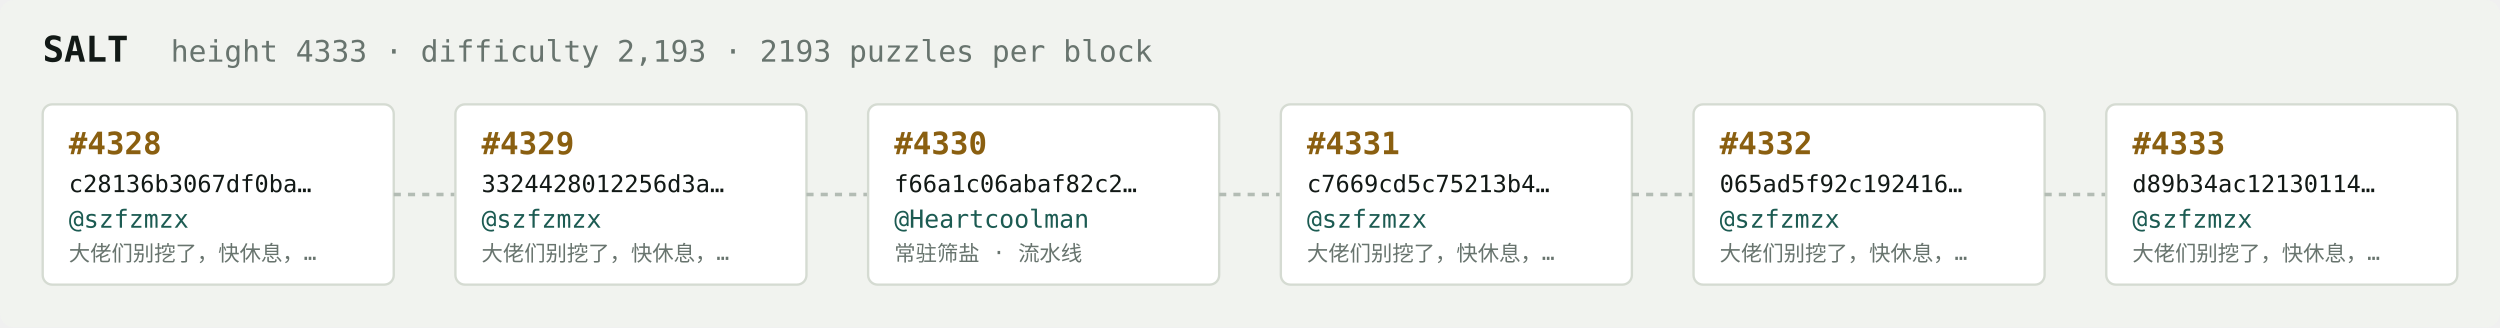
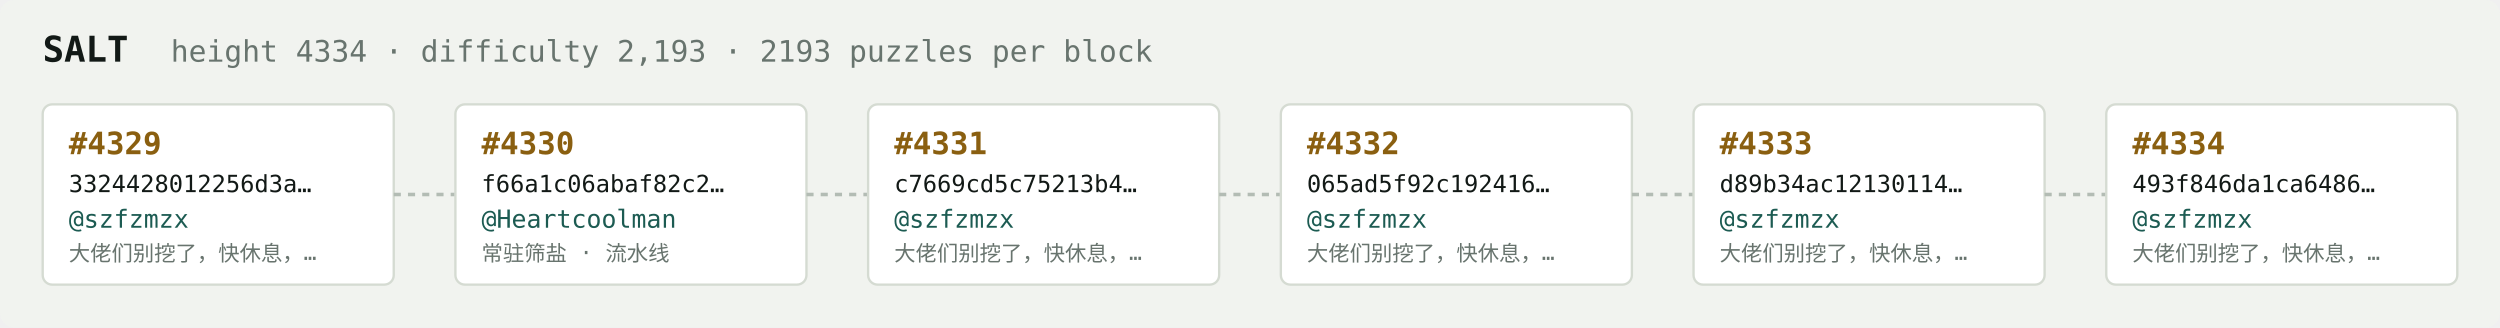
<svg xmlns="http://www.w3.org/2000/svg" width="1054" height="138" viewBox="0 0 1054 138" font-family="ui-monospace,SFMono-Regular,Menlo,monospace">
  <rect fill="#f1f3ef" width="1054" height="138" rx="6" />
  <text x="18" y="26" fill="#121916" font-size="15" font-weight="700">SALT</text>
-   <text x="72" y="26" fill="#68746e" font-size="12.5">height 4333 · difficulty 2,193 · 2193 puzzles per block</text>
+   <text x="72" y="26" fill="#68746e" font-size="12.5">height 4334 · difficulty 2,193 · 2193 puzzles per block</text>
  <rect x="18" y="44" width="148" height="76" rx="4" fill="#ffffff" stroke="#d5dbd2" stroke-width="1" />
-   <text x="29" y="65" fill="#8a5f10" font-size="13" font-weight="700">#4328</text>
-   <text x="29" y="81" fill="#121916" font-size="10">c28136b3067df0ba…</text>
+   <text x="29" y="65" fill="#8a5f10" font-size="13" font-weight="700">#4329</text>
+   <text x="29" y="81" fill="#121916" font-size="10">3324428012256d3a…</text>
  <text x="29" y="96" fill="#1c5b52" font-size="10.5">@szfzmzx</text>
  <text x="29" y="110" fill="#68746e" font-size="9">大佬们别挖了，快休息，…</text>
  <line x1="166" y1="82.0" x2="192" y2="82.0" stroke="#b3bcb4" stroke-width="1.5" stroke-dasharray="3 3" />
  <rect x="192" y="44" width="148" height="76" rx="4" fill="#ffffff" stroke="#d5dbd2" stroke-width="1" />
-   <text x="203" y="65" fill="#8a5f10" font-size="13" font-weight="700">#4329</text>
-   <text x="203" y="81" fill="#121916" font-size="10">3324428012256d3a…</text>
-   <text x="203" y="96" fill="#1c5b52" font-size="10.5">@szfzmzx</text>
-   <text x="203" y="110" fill="#68746e" font-size="9">大佬们别挖了，快休息，…</text>
+   <text x="203" y="65" fill="#8a5f10" font-size="13" font-weight="700">#4330</text>
+   <text x="203" y="81" fill="#121916" font-size="10">f66a1c06abaf82c2…</text>
+   <text x="203" y="96" fill="#1c5b52" font-size="10.5">@Heartcoolman</text>
+   <text x="203" y="110" fill="#68746e" font-size="9">常驻筛盐 · 流水线</text>
  <line x1="340" y1="82.0" x2="366" y2="82.0" stroke="#b3bcb4" stroke-width="1.5" stroke-dasharray="3 3" />
  <rect x="366" y="44" width="148" height="76" rx="4" fill="#ffffff" stroke="#d5dbd2" stroke-width="1" />
-   <text x="377" y="65" fill="#8a5f10" font-size="13" font-weight="700">#4330</text>
-   <text x="377" y="81" fill="#121916" font-size="10">f66a1c06abaf82c2…</text>
-   <text x="377" y="96" fill="#1c5b52" font-size="10.5">@Heartcoolman</text>
-   <text x="377" y="110" fill="#68746e" font-size="9">常驻筛盐 · 流水线</text>
+   <text x="377" y="65" fill="#8a5f10" font-size="13" font-weight="700">#4331</text>
+   <text x="377" y="81" fill="#121916" font-size="10">c7669cd5c75213b4…</text>
+   <text x="377" y="96" fill="#1c5b52" font-size="10.5">@szfzmzx</text>
+   <text x="377" y="110" fill="#68746e" font-size="9">大佬们别挖了，快休息，…</text>
  <line x1="514" y1="82.0" x2="540" y2="82.0" stroke="#b3bcb4" stroke-width="1.5" stroke-dasharray="3 3" />
  <rect x="540" y="44" width="148" height="76" rx="4" fill="#ffffff" stroke="#d5dbd2" stroke-width="1" />
-   <text x="551" y="65" fill="#8a5f10" font-size="13" font-weight="700">#4331</text>
-   <text x="551" y="81" fill="#121916" font-size="10">c7669cd5c75213b4…</text>
+   <text x="551" y="65" fill="#8a5f10" font-size="13" font-weight="700">#4332</text>
+   <text x="551" y="81" fill="#121916" font-size="10">065ad5f92c192416…</text>
  <text x="551" y="96" fill="#1c5b52" font-size="10.5">@szfzmzx</text>
  <text x="551" y="110" fill="#68746e" font-size="9">大佬们别挖了，快休息，…</text>
  <line x1="688" y1="82.0" x2="714" y2="82.0" stroke="#b3bcb4" stroke-width="1.5" stroke-dasharray="3 3" />
  <rect x="714" y="44" width="148" height="76" rx="4" fill="#ffffff" stroke="#d5dbd2" stroke-width="1" />
-   <text x="725" y="65" fill="#8a5f10" font-size="13" font-weight="700">#4332</text>
-   <text x="725" y="81" fill="#121916" font-size="10">065ad5f92c192416…</text>
+   <text x="725" y="65" fill="#8a5f10" font-size="13" font-weight="700">#4333</text>
+   <text x="725" y="81" fill="#121916" font-size="10">d89b34ac12130114…</text>
  <text x="725" y="96" fill="#1c5b52" font-size="10.5">@szfzmzx</text>
  <text x="725" y="110" fill="#68746e" font-size="9">大佬们别挖了，快休息，…</text>
  <line x1="862" y1="82.0" x2="888" y2="82.0" stroke="#b3bcb4" stroke-width="1.5" stroke-dasharray="3 3" />
  <rect x="888" y="44" width="148" height="76" rx="4" fill="#ffffff" stroke="#d5dbd2" stroke-width="1" />
-   <text x="899" y="65" fill="#8a5f10" font-size="13" font-weight="700">#4333</text>
-   <text x="899" y="81" fill="#121916" font-size="10">d89b34ac12130114…</text>
+   <text x="899" y="65" fill="#8a5f10" font-size="13" font-weight="700">#4334</text>
+   <text x="899" y="81" fill="#121916" font-size="10">493f846da1ca6486…</text>
  <text x="899" y="96" fill="#1c5b52" font-size="10.5">@szfzmzx</text>
  <text x="899" y="110" fill="#68746e" font-size="9">大佬们别挖了，快休息，…</text>
</svg>
